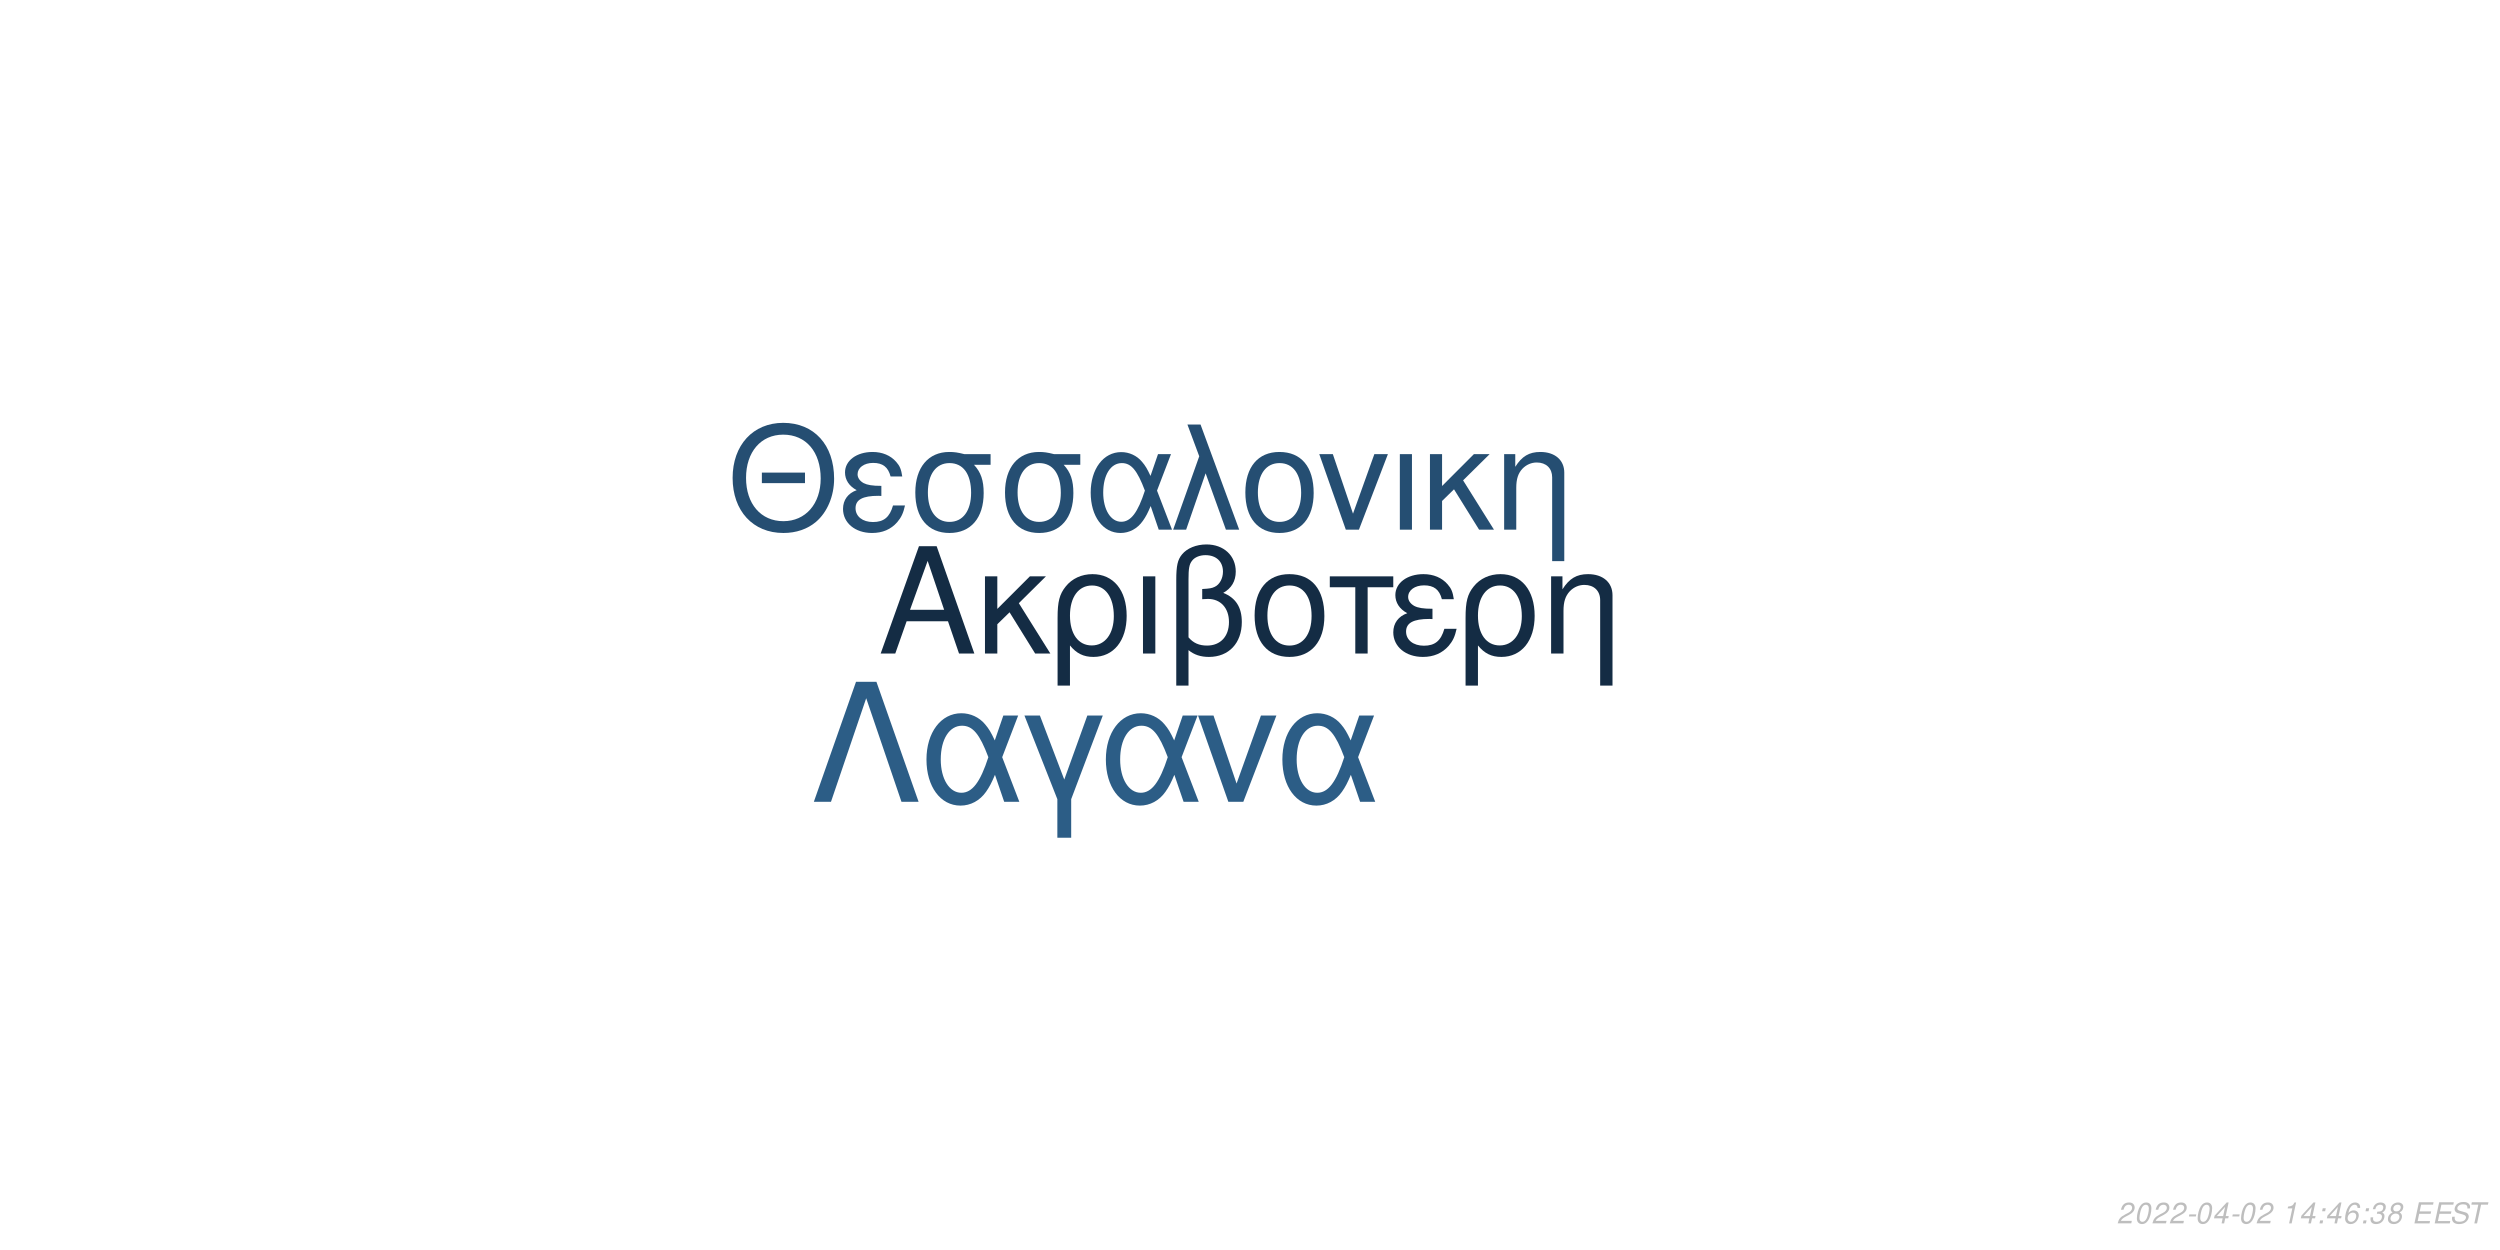
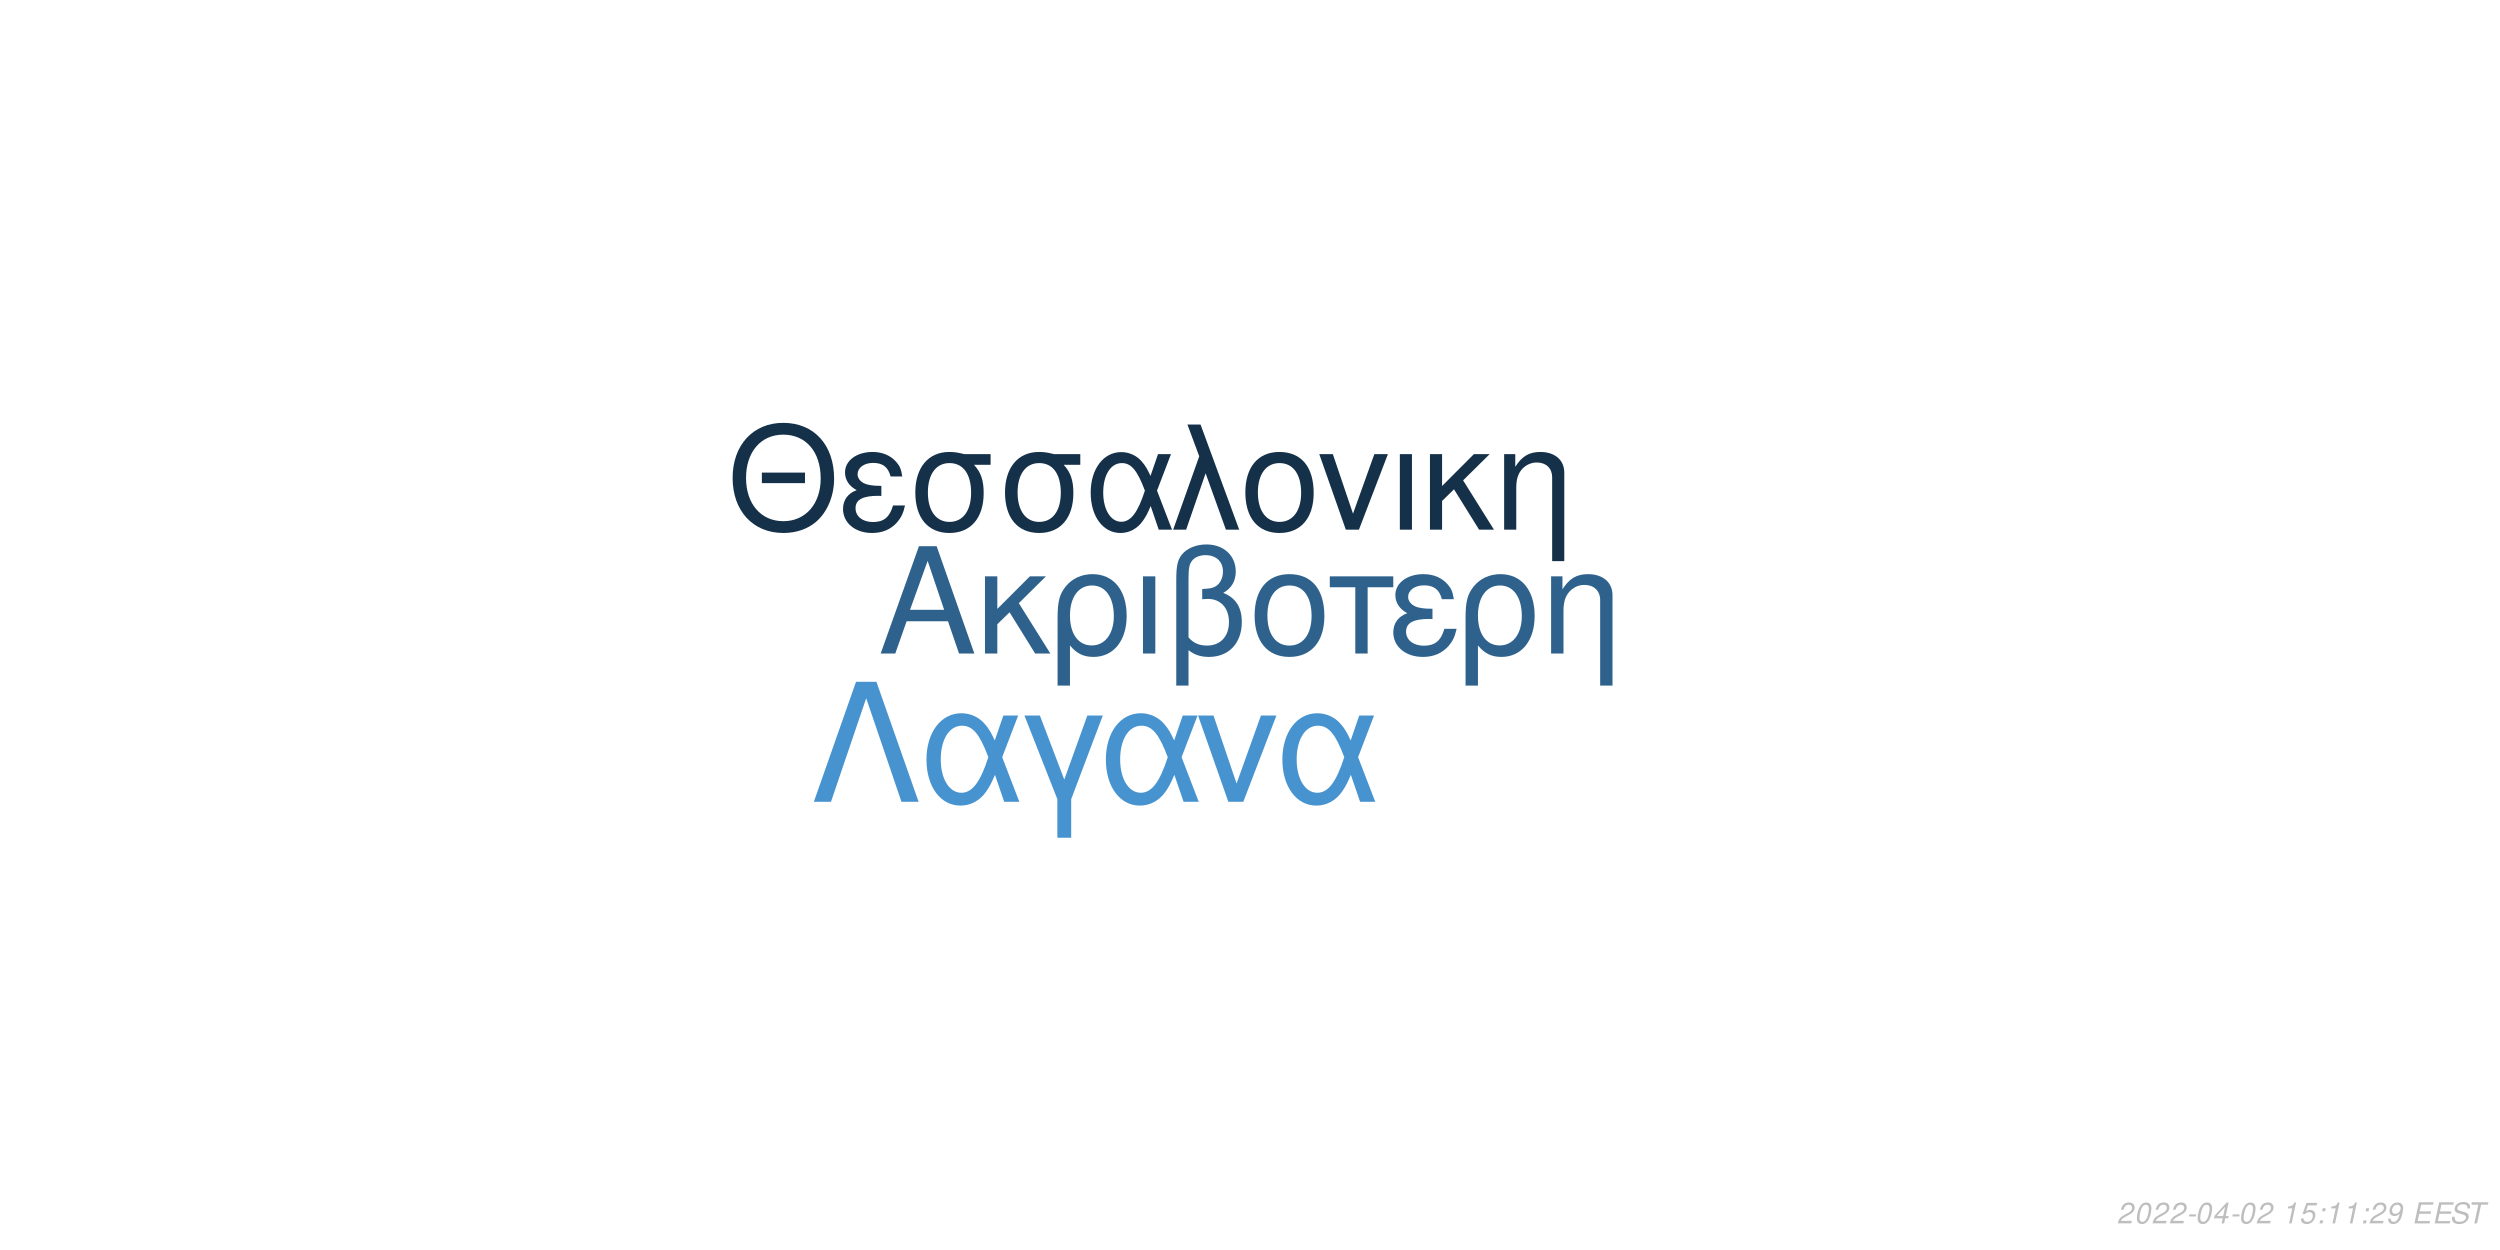
<svg xmlns="http://www.w3.org/2000/svg" xmlns:xlink="http://www.w3.org/1999/xlink" width="864pt" height="432pt" viewBox="0 0 864 432" version="1.1">
  <defs>
    <g>
      <symbol overflow="visible" id="glyph0-0">
        <path style="stroke:none;" d="" />
      </symbol>
      <symbol overflow="visible" id="glyph0-1">
        <path style="stroke:none;" d="M 24.125 -11.141 L 27.938 0 L 33.234 0 L 20.203 -37.094 L 14.094 -37.094 L 0.859 0 L 5.906 0 L 9.828 -11.141 Z M 22.797 -15.109 L 11 -15.109 L 17.094 -32.016 Z M 22.797 -15.109 " />
      </symbol>
      <symbol overflow="visible" id="glyph0-2">
        <path style="stroke:none;" d="M 7.172 -15.422 L 7.172 -26.672 L 2.906 -26.672 L 2.906 0 L 7.172 0 L 7.172 -10.125 L 11.406 -14.25 L 20.25 0 L 25.5 0 L 14.609 -17.406 L 23.969 -26.672 L 18.422 -26.672 Z M 7.172 -15.422 " />
      </symbol>
      <symbol overflow="visible" id="glyph0-3">
        <path style="stroke:none;" d="M 3 11.094 L 7.281 11.094 L 7.281 -2.797 C 9.516 -0.047 11.953 1.172 15.375 1.172 C 22.344 1.172 26.875 -4.422 26.875 -13.031 C 26.875 -21.891 22.297 -27.438 15.062 -27.438 C 11.297 -27.438 7.984 -25.906 5.797 -23.156 C 3.672 -20.516 3 -17.969 3 -12.359 Z M 14.906 -23.516 C 19.547 -23.516 22.438 -19.438 22.438 -12.922 C 22.438 -6.812 19.391 -2.797 14.812 -2.797 C 10.172 -2.797 7.281 -6.766 7.281 -13.125 C 7.281 -19.484 10.234 -23.516 14.906 -23.516 Z M 14.906 -23.516 " />
      </symbol>
      <symbol overflow="visible" id="glyph0-4">
        <path style="stroke:none;" d="M 3.516 0 L 7.781 0 L 7.781 -26.672 L 3.516 -26.672 Z M 3.516 0 " />
      </symbol>
      <symbol overflow="visible" id="glyph0-5">
        <path style="stroke:none;" d="M 4.016 11.094 L 8.25 11.094 L 8.25 -1.172 C 10.172 0.406 12.422 1.172 15.312 1.172 C 22.188 1.172 26.672 -3.609 26.672 -10.891 C 26.672 -15.984 24.578 -19.234 20.25 -20.969 C 23.109 -22.547 24.578 -25.031 24.578 -28.344 C 24.578 -33.844 20.406 -37.703 14.453 -37.703 C 10.938 -37.703 7.734 -36.391 6 -34.25 C 4.484 -32.422 4.016 -30.328 4.016 -25.391 Z M 8.25 -25.656 C 8.25 -29.359 8.5 -30.844 9.469 -32.062 C 10.375 -33.281 12.156 -34 14.094 -34 C 17.812 -34 20.156 -31.812 20.156 -28.297 C 20.156 -25.953 18.984 -23.812 17.297 -23.047 C 16.281 -22.547 15.469 -22.438 12.984 -22.297 L 12.984 -18.781 C 13.734 -18.828 14.344 -18.875 14.969 -18.875 C 19.344 -18.875 22.234 -15.719 22.234 -10.891 C 22.234 -5.906 19.281 -2.75 14.656 -2.75 C 11.953 -2.75 9.922 -3.609 8.25 -5.594 Z M 8.25 -25.656 " />
      </symbol>
      <symbol overflow="visible" id="glyph0-6">
        <path style="stroke:none;" d="M 14.094 -27.438 C 6.562 -27.438 2.094 -22.094 2.094 -13.125 C 2.094 -4.125 6.562 1.172 14.141 1.172 C 21.672 1.172 26.203 -4.172 26.203 -12.922 C 26.203 -22.188 21.828 -27.438 14.094 -27.438 Z M 14.141 -23.516 C 18.938 -23.516 21.781 -19.594 21.781 -12.984 C 21.781 -6.672 18.828 -2.75 14.141 -2.75 C 9.422 -2.75 6.516 -6.672 6.516 -13.125 C 6.516 -19.594 9.422 -23.516 14.141 -23.516 Z M 14.141 -23.516 " />
      </symbol>
      <symbol overflow="visible" id="glyph0-7">
        <path style="stroke:none;" d="M 7.891 0 L 12.156 0 L 12.156 -22.906 L 21.016 -22.906 L 21.016 -26.672 L -0.922 -26.672 L -0.922 -22.906 L 7.891 -22.906 Z M 7.891 0 " />
      </symbol>
      <symbol overflow="visible" id="glyph0-8">
        <path style="stroke:none;" d="M 14.562 -15.469 C 11.344 -15.469 9.562 -15.781 8.297 -16.438 C 6.922 -17.203 6.156 -18.328 6.156 -19.547 C 6.156 -21.891 8.453 -23.562 11.656 -23.562 C 15.062 -23.562 16.953 -22.094 17.812 -18.781 L 21.938 -18.781 C 21.578 -21.266 21.062 -22.5 19.797 -23.922 C 17.812 -26.203 14.906 -27.438 11.453 -27.438 C 5.797 -27.438 1.734 -24.375 1.734 -20.203 C 1.734 -17.609 3.156 -15.375 5.859 -13.938 C 2.797 -12.875 1.016 -10.484 1.016 -7.328 C 1.016 -2.391 5.297 1.172 11.25 1.172 C 14.969 1.172 17.906 -0.109 20.156 -2.641 C 21.578 -4.328 22.297 -5.797 22.906 -8.547 L 18.672 -8.547 C 17.5 -4.422 15.422 -2.703 11.609 -2.703 C 7.938 -2.703 5.438 -4.688 5.438 -7.578 C 5.438 -10.578 7.938 -11.953 13.484 -11.953 C 13.641 -11.953 14.094 -11.953 14.562 -11.906 Z M 14.562 -15.469 " />
      </symbol>
      <symbol overflow="visible" id="glyph0-9">
        <path style="stroke:none;" d="M 3.562 -26.672 L 3.562 0 L 7.844 0 L 7.844 -14.703 C 7.844 -17.906 8.5 -19.891 10.031 -21.531 C 11.406 -22.953 13.188 -23.719 15.062 -23.719 C 18.375 -23.719 20.516 -21.672 20.516 -18.469 L 20.516 11.094 L 24.781 11.094 L 24.781 -20.156 C 24.781 -24.578 21.469 -27.438 16.328 -27.438 C 12.359 -27.438 9.828 -25.906 7.484 -22.188 L 7.484 -26.672 Z M 3.562 -26.672 " />
      </symbol>
      <symbol overflow="visible" id="glyph1-0">
        <path style="stroke:none;" d="" />
      </symbol>
      <symbol overflow="visible" id="glyph1-1">
        <path style="stroke:none;" d="M 26.859 -19.734 L 11.953 -19.734 L 11.953 -16.094 L 26.859 -16.094 Z M 19.328 -36.922 C 8.922 -36.922 1.844 -29.25 1.844 -17.891 C 1.844 -6.484 8.875 1.141 19.391 1.141 C 23.812 1.141 27.703 -0.203 30.641 -2.688 C 34.578 -6.031 36.922 -11.656 36.922 -17.594 C 36.922 -29.297 30 -36.922 19.328 -36.922 Z M 19.328 -32.844 C 27.203 -32.844 32.281 -26.906 32.281 -17.688 C 32.281 -8.922 27.062 -2.938 19.391 -2.938 C 11.609 -2.938 6.484 -8.922 6.484 -17.891 C 6.484 -26.859 11.609 -32.844 19.328 -32.844 Z M 19.328 -32.844 " />
      </symbol>
      <symbol overflow="visible" id="glyph1-2">
        <path style="stroke:none;" d="M 14.25 -15.141 C 11.109 -15.141 9.375 -15.453 8.125 -16.094 C 6.781 -16.844 6.031 -17.938 6.031 -19.141 C 6.031 -21.422 8.266 -23.078 11.406 -23.078 C 14.75 -23.078 16.594 -21.625 17.438 -18.391 L 21.469 -18.391 C 21.125 -20.828 20.625 -22.031 19.391 -23.422 C 17.438 -25.656 14.594 -26.859 11.219 -26.859 C 5.688 -26.859 1.688 -23.875 1.688 -19.781 C 1.688 -17.234 3.094 -15.047 5.734 -13.656 C 2.734 -12.609 1 -10.266 1 -7.172 C 1 -2.344 5.188 1.141 11.016 1.141 C 14.656 1.141 17.547 -0.094 19.734 -2.594 C 21.125 -4.234 21.828 -5.688 22.422 -8.375 L 18.281 -8.375 C 17.141 -4.328 15.094 -2.641 11.359 -2.641 C 7.766 -2.641 5.328 -4.578 5.328 -7.422 C 5.328 -10.359 7.766 -11.703 13.203 -11.703 C 13.359 -11.703 13.797 -11.703 14.25 -11.656 Z M 14.25 -15.141 " />
      </symbol>
      <symbol overflow="visible" id="glyph1-3">
        <path style="stroke:none;" d="M 29 -26.109 L 19.938 -26.109 C 17.594 -26.703 16.438 -26.859 14.703 -26.859 C 7.469 -26.859 2.984 -21.469 2.984 -12.859 C 2.984 -4.031 7.375 1.141 14.797 1.141 C 22.172 1.141 26.609 -4.078 26.609 -12.656 C 26.609 -17.047 25.656 -19.828 23.266 -22.422 L 29 -22.422 Z M 14.797 -23.016 C 19.531 -23.016 22.266 -19.234 22.266 -12.75 C 22.266 -6.531 19.438 -2.688 14.797 -2.688 C 10.172 -2.688 7.328 -6.531 7.328 -12.859 C 7.328 -19.188 10.172 -23.016 14.797 -23.016 Z M 14.797 -23.016 " />
      </symbol>
      <symbol overflow="visible" id="glyph1-4">
        <path style="stroke:none;" d="M 29.344 -26.109 L 24.859 -26.109 L 22.266 -18.578 C 21.125 -21.031 20.484 -22.125 19.328 -23.469 C 17.547 -25.609 14.906 -26.812 12.156 -26.812 C 5.984 -26.812 1.594 -20.984 1.594 -12.812 C 1.594 -4.578 5.828 1.141 11.906 1.141 C 14.953 1.141 17.734 -0.344 19.625 -3.047 C 20.672 -4.531 21.281 -5.688 22.328 -8.172 L 25.109 0 L 29.703 0 L 24.516 -13.5 Z M 20.328 -13.5 C 17.891 -5.922 15.453 -2.734 12.156 -2.734 C 8.516 -2.734 5.922 -6.922 5.922 -12.812 C 5.922 -18.938 8.516 -23.016 12.359 -23.016 C 15.594 -23.016 17.688 -20.531 20.328 -13.5 Z M 20.328 -13.5 " />
      </symbol>
      <symbol overflow="visible" id="glyph1-5">
        <path style="stroke:none;" d="M 1.094 0 L 5.578 0 L 12.312 -19.484 L 19.328 0 L 23.922 0 L 10.562 -36.328 L 6.031 -36.328 L 10.109 -25.359 Z M 1.094 0 " />
      </symbol>
      <symbol overflow="visible" id="glyph1-6">
        <path style="stroke:none;" d="M 13.797 -26.859 C 6.422 -26.859 2.047 -21.625 2.047 -12.859 C 2.047 -4.031 6.422 1.141 13.859 1.141 C 21.234 1.141 25.656 -4.078 25.656 -12.656 C 25.656 -21.719 21.375 -26.859 13.797 -26.859 Z M 13.859 -23.016 C 18.531 -23.016 21.328 -19.188 21.328 -12.703 C 21.328 -6.531 18.438 -2.688 13.859 -2.688 C 9.219 -2.688 6.375 -6.531 6.375 -12.859 C 6.375 -19.188 9.219 -23.016 13.859 -23.016 Z M 13.859 -23.016 " />
      </symbol>
      <symbol overflow="visible" id="glyph1-7">
        <path style="stroke:none;" d="M 14.297 0 L 24.312 -26.109 L 19.625 -26.109 L 12.25 -5.531 L 5.281 -26.109 L 0.594 -26.109 L 9.766 0 Z M 14.297 0 " />
      </symbol>
      <symbol overflow="visible" id="glyph1-8">
        <path style="stroke:none;" d="M 3.438 0 L 7.625 0 L 7.625 -26.109 L 3.438 -26.109 Z M 3.438 0 " />
      </symbol>
      <symbol overflow="visible" id="glyph1-9">
        <path style="stroke:none;" d="M 7.031 -15.094 L 7.031 -26.109 L 2.844 -26.109 L 2.844 0 L 7.031 0 L 7.031 -9.922 L 11.156 -13.953 L 19.828 0 L 24.969 0 L 14.297 -17.047 L 23.469 -26.109 L 18.031 -26.109 Z M 7.031 -15.094 " />
      </symbol>
      <symbol overflow="visible" id="glyph1-10">
        <path style="stroke:none;" d="M 3.484 -26.109 L 3.484 0 L 7.672 0 L 7.672 -14.406 C 7.672 -17.547 8.328 -19.484 9.812 -21.078 C 11.156 -22.469 12.906 -23.219 14.75 -23.219 C 17.984 -23.219 20.078 -21.234 20.078 -18.094 L 20.078 10.859 L 24.266 10.859 L 24.266 -19.734 C 24.266 -24.062 21.031 -26.859 16 -26.859 C 12.109 -26.859 9.609 -25.359 7.328 -21.719 L 7.328 -26.109 Z M 3.484 -26.109 " />
      </symbol>
      <symbol overflow="visible" id="glyph2-0">
        <path style="stroke:none;" d="" />
      </symbol>
      <symbol overflow="visible" id="glyph2-1">
        <path style="stroke:none;" d="M 22.531 -41.484 L 15.484 -41.484 L 0.906 0 L 6.828 0 L 19 -35.797 L 31.188 0 L 37.109 0 Z M 22.531 -41.484 " />
      </symbol>
      <symbol overflow="visible" id="glyph2-2">
        <path style="stroke:none;" d="M 33.516 -29.812 L 28.391 -29.812 L 25.438 -21.219 C 24.125 -24.016 23.391 -25.266 22.078 -26.797 C 20.031 -29.25 17.016 -30.609 13.891 -30.609 C 6.828 -30.609 1.828 -23.953 1.828 -14.625 C 1.828 -5.234 6.656 1.312 13.594 1.312 C 17.078 1.312 20.266 -0.391 22.422 -3.469 C 23.609 -5.172 24.297 -6.484 25.5 -9.328 L 28.688 0 L 33.922 0 L 28 -15.422 Z M 23.219 -15.422 C 20.422 -6.766 17.641 -3.125 13.891 -3.125 C 9.734 -3.125 6.766 -7.906 6.766 -14.625 C 6.766 -21.625 9.734 -26.297 14.109 -26.297 C 17.812 -26.297 20.203 -23.453 23.219 -15.422 Z M 23.219 -15.422 " />
      </symbol>
      <symbol overflow="visible" id="glyph2-3">
        <path style="stroke:none;" d="M 12.062 12.406 L 16.844 12.406 L 16.844 -0.906 L 27.766 -29.812 L 22.422 -29.812 L 14.453 -7.688 L 6.031 -29.812 L 0.688 -29.812 L 12.062 -0.906 Z M 12.062 12.406 " />
      </symbol>
      <symbol overflow="visible" id="glyph2-4">
        <path style="stroke:none;" d="M 16.328 0 L 27.766 -29.812 L 22.422 -29.812 L 14 -6.312 L 6.031 -29.812 L 0.688 -29.812 L 11.156 0 Z M 16.328 0 " />
      </symbol>
      <symbol overflow="visible" id="glyph3-0">
        <path style="stroke:none;" d="" />
      </symbol>
      <symbol overflow="visible" id="glyph3-1">
        <path style="stroke:none;" d="M 5.234 -0.875 L 1.469 -0.875 C 1.641 -1.375 2.203 -1.891 3.109 -2.344 L 4.234 -2.938 C 5.562 -3.625 6.219 -4.469 6.219 -5.484 C 6.219 -5.938 6.062 -6.359 5.797 -6.656 C 5.469 -7.047 4.984 -7.234 4.312 -7.234 C 2.766 -7.234 1.891 -6.453 1.484 -4.734 L 2.375 -4.734 C 2.484 -5.188 2.609 -5.484 2.797 -5.75 C 3.094 -6.203 3.609 -6.453 4.188 -6.453 C 4.891 -6.453 5.344 -6.031 5.344 -5.375 C 5.344 -4.703 4.859 -4.094 4.016 -3.656 L 2.984 -3.125 C 1.234 -2.188 0.797 -1.656 0.344 -0.016 L 5.047 -0.016 Z M 5.234 -0.875 " />
      </symbol>
      <symbol overflow="visible" id="glyph3-2">
        <path style="stroke:none;" d="M 4.203 -7.234 C 3.375 -7.234 2.688 -6.812 2.125 -5.984 C 1.484 -5.047 0.984 -3.188 0.984 -1.734 C 0.984 -1.109 1.172 -0.562 1.484 -0.266 C 1.797 0.047 2.281 0.234 2.766 0.234 C 3.625 0.234 4.281 -0.156 4.859 -1.016 C 5.516 -1.953 6 -3.797 6 -5.266 C 6 -6.5 5.328 -7.234 4.203 -7.234 Z M 4.094 -6.453 C 4.734 -6.453 5.125 -5.984 5.125 -5.156 C 5.125 -4.203 4.781 -2.625 4.406 -1.812 C 3.984 -0.938 3.516 -0.547 2.875 -0.547 C 2.25 -0.547 1.875 -1.031 1.875 -1.828 C 1.875 -2.797 2.203 -4.344 2.594 -5.203 C 2.984 -6.047 3.453 -6.453 4.094 -6.453 Z M 4.094 -6.453 " />
      </symbol>
      <symbol overflow="visible" id="glyph3-3">
        <path style="stroke:none;" d="M 3.516 -3.125 L 1.125 -3.125 L 0.969 -2.406 L 3.359 -2.406 Z M 3.516 -3.125 " />
      </symbol>
      <symbol overflow="visible" id="glyph3-4">
        <path style="stroke:none;" d="M 3.625 -1.75 L 3.266 0 L 4.141 0 L 4.516 -1.75 L 5.562 -1.75 L 5.734 -2.531 L 4.688 -2.531 L 5.688 -7.234 L 5.016 -7.234 L 0.844 -2.672 L 0.641 -1.75 Z M 3.797 -2.531 L 1.594 -2.531 L 4.469 -5.703 Z M 3.797 -2.531 " />
      </symbol>
      <symbol overflow="visible" id="glyph3-5">
        <path style="stroke:none;" d="" />
      </symbol>
      <symbol overflow="visible" id="glyph3-6">
        <path style="stroke:none;" d="M 3.703 -5.188 L 2.594 0 L 3.469 0 L 5.016 -7.234 L 4.438 -7.234 C 3.906 -6.156 3.688 -6.016 2.234 -5.812 L 2.109 -5.188 Z M 3.703 -5.188 " />
      </symbol>
      <symbol overflow="visible" id="glyph3-7">
+         <path style="stroke:none;" d="M 6.297 -7.094 L 2.594 -7.094 L 1.234 -3.234 L 2.047 -3.234 C 2.656 -3.766 2.938 -3.906 3.531 -3.906 C 4.328 -3.906 4.797 -3.453 4.797 -2.688 C 4.797 -1.438 3.969 -0.547 2.828 -0.547 C 2.031 -0.547 1.609 -0.938 1.578 -1.734 L 0.703 -1.734 L 0.703 -1.516 C 0.703 -0.938 0.844 -0.547 1.188 -0.266 C 1.562 0.062 2.078 0.234 2.703 0.234 C 3.656 0.234 4.391 -0.156 4.984 -0.922 C 5.422 -1.5 5.672 -2.234 5.672 -2.953 C 5.672 -4 4.938 -4.672 3.812 -4.672 C 3.328 -4.672 2.906 -4.547 2.406 -4.234 L 3.109 -6.219 L 6.109 -6.219 Z M 6.297 -7.094 " />
+       </symbol>
+       <symbol overflow="visible" id="glyph3-8">
        <path style="stroke:none;" d="M 2.359 -1.031 L 1.312 -1.031 L 1.094 0 L 2.141 0 Z M 3.266 -5.234 L 2.219 -5.234 L 2 -4.203 L 3.047 -4.203 Z M 3.266 -5.234 " />
      </symbol>
-       <symbol overflow="visible" id="glyph3-8">
-         <path style="stroke:none;" d="M 6.125 -5.344 L 6.141 -5.625 C 6.141 -6.609 5.453 -7.234 4.391 -7.234 C 3.438 -7.234 2.641 -6.719 2.016 -5.703 C 1.422 -4.781 0.938 -2.953 0.938 -1.688 C 0.938 -0.516 1.688 0.234 2.859 0.234 C 3.703 0.234 4.438 -0.156 5 -0.875 C 5.406 -1.422 5.672 -2.156 5.672 -2.766 C 5.672 -3.812 4.969 -4.5 3.906 -4.5 C 3.234 -4.5 2.672 -4.234 2.094 -3.625 C 2.406 -5.375 3.234 -6.453 4.25 -6.453 C 4.703 -6.453 5.062 -6.234 5.172 -5.844 C 5.203 -5.719 5.234 -5.578 5.25 -5.344 Z M 3.656 -3.734 C 4.344 -3.734 4.797 -3.281 4.797 -2.625 C 4.797 -1.469 3.984 -0.547 2.984 -0.547 C 2.297 -0.547 1.812 -1.047 1.812 -1.766 C 1.812 -2.859 2.625 -3.734 3.656 -3.734 Z M 3.656 -3.734 " />
-       </symbol>
      <symbol overflow="visible" id="glyph3-9">
-         <path style="stroke:none;" d="M 2.922 -3.312 C 3.125 -3.344 3.234 -3.344 3.375 -3.344 C 4.203 -3.344 4.688 -3 4.688 -2.406 C 4.688 -1.312 3.906 -0.547 2.781 -0.547 C 2.047 -0.547 1.594 -0.938 1.594 -1.562 C 1.594 -1.719 1.609 -1.844 1.656 -2.094 L 0.766 -2.094 C 0.734 -1.797 0.719 -1.641 0.719 -1.469 C 0.719 -0.375 1.406 0.234 2.641 0.234 C 3.547 0.234 4.297 -0.078 4.812 -0.656 C 5.266 -1.156 5.562 -1.875 5.562 -2.547 C 5.562 -3.125 5.344 -3.453 4.797 -3.734 C 5.641 -4.234 6.016 -4.844 6.016 -5.734 C 6.016 -6.656 5.312 -7.234 4.203 -7.234 C 3.375 -7.234 2.672 -6.938 2.188 -6.375 C 1.891 -6.031 1.703 -5.641 1.516 -4.906 L 2.391 -4.906 C 2.5 -5.359 2.594 -5.594 2.734 -5.812 C 3.047 -6.234 3.516 -6.453 4.078 -6.453 C 4.734 -6.453 5.141 -6.125 5.141 -5.578 C 5.141 -5.188 5.016 -4.797 4.797 -4.547 C 4.516 -4.234 4 -4.062 3.266 -4.062 L 3.078 -4.062 Z M 2.922 -3.312 " />
+         <path style="stroke:none;" d="M 0.844 -1.656 C 0.844 -1.547 0.844 -1.438 0.844 -1.375 C 0.844 -0.406 1.531 0.234 2.578 0.234 C 3.203 0.234 3.766 0.016 4.297 -0.438 C 4.938 -1 5.312 -1.656 5.594 -2.719 C 5.844 -3.672 6.016 -4.766 6.016 -5.375 C 6.016 -5.844 5.844 -6.328 5.547 -6.656 C 5.203 -7.031 4.703 -7.234 4.062 -7.234 C 2.516 -7.234 1.297 -5.938 1.297 -4.266 C 1.297 -3.203 1.984 -2.547 3.047 -2.547 C 3.484 -2.547 3.953 -2.672 4.281 -2.891 C 4.406 -2.984 4.547 -3.078 4.828 -3.344 C 4.438 -1.484 3.703 -0.547 2.703 -0.547 C 2.109 -0.547 1.719 -0.938 1.719 -1.547 L 1.719 -1.656 Z M 3.953 -6.453 C 4.625 -6.453 5.141 -5.953 5.141 -5.281 C 5.141 -4.188 4.312 -3.312 3.297 -3.312 C 2.594 -3.312 2.172 -3.734 2.172 -4.453 C 2.172 -5.562 2.984 -6.453 3.953 -6.453 Z M 3.953 -6.453 " />
      </symbol>
      <symbol overflow="visible" id="glyph3-10">
-         <path style="stroke:none;" d="M 4.766 -3.797 C 5.078 -3.969 5.234 -4.078 5.438 -4.234 C 5.812 -4.594 6.062 -5.172 6.062 -5.734 C 6.062 -6.625 5.344 -7.234 4.266 -7.234 C 2.812 -7.234 1.703 -6.219 1.703 -4.875 C 1.703 -4.406 1.875 -4.125 2.359 -3.812 C 1.297 -3.312 0.75 -2.516 0.75 -1.469 C 0.75 -0.438 1.547 0.234 2.812 0.234 C 3.656 0.234 4.359 -0.094 4.938 -0.734 C 5.359 -1.234 5.609 -1.859 5.609 -2.438 C 5.609 -3.047 5.312 -3.516 4.766 -3.797 Z M 4.109 -6.453 C 4.797 -6.453 5.188 -6.125 5.188 -5.578 C 5.188 -5.266 5.062 -4.922 4.859 -4.672 C 4.562 -4.312 4.188 -4.156 3.656 -4.156 C 2.984 -4.156 2.594 -4.453 2.594 -4.984 C 2.594 -5.859 3.203 -6.453 4.109 -6.453 Z M 3.453 -3.406 C 4.234 -3.406 4.734 -2.984 4.734 -2.312 C 4.734 -1.312 3.922 -0.547 2.875 -0.547 C 2.125 -0.547 1.625 -0.969 1.625 -1.625 C 1.625 -2.609 2.438 -3.406 3.453 -3.406 Z M 3.453 -3.406 " />
+         <path style="stroke:none;" d="M 2.547 -3.312 L 6.5 -3.312 L 6.688 -4.141 L 2.719 -4.141 L 3.219 -6.469 L 7.344 -6.469 L 7.516 -7.297 L 2.453 -7.297 L 0.906 0 L 6.125 0 L 6.297 -0.812 L 2.016 -0.812 Z M 2.547 -3.312 " />
      </symbol>
      <symbol overflow="visible" id="glyph3-11">
-         <path style="stroke:none;" d="M 2.547 -3.312 L 6.5 -3.312 L 6.688 -4.141 L 2.719 -4.141 L 3.219 -6.469 L 7.344 -6.469 L 7.516 -7.297 L 2.453 -7.297 L 0.906 0 L 6.125 0 L 6.297 -0.812 L 2.016 -0.812 Z M 2.547 -3.312 " />
+         <path style="stroke:none;" d="M 7.062 -5.156 C 7.125 -5.438 7.141 -5.562 7.141 -5.703 C 7.141 -6.156 6.938 -6.594 6.594 -6.891 C 6.188 -7.25 5.656 -7.406 4.875 -7.406 C 3.844 -7.406 3.047 -7.125 2.5 -6.562 C 2.094 -6.141 1.781 -5.438 1.781 -4.922 C 1.781 -4.297 2.219 -3.766 2.891 -3.562 L 4.594 -3.094 C 5.406 -2.859 5.734 -2.578 5.734 -2.094 C 5.734 -1.781 5.547 -1.406 5.266 -1.141 C 4.844 -0.766 4.266 -0.578 3.453 -0.578 C 2.328 -0.578 1.812 -0.984 1.812 -1.906 C 1.812 -2.047 1.812 -2.125 1.844 -2.312 L 0.984 -2.312 C 0.906 -2.062 0.891 -1.906 0.891 -1.688 C 0.891 -0.484 1.797 0.234 3.297 0.234 C 4.359 0.234 5.234 -0.062 5.812 -0.609 C 6.344 -1.078 6.688 -1.797 6.688 -2.375 C 6.688 -2.641 6.609 -2.906 6.453 -3.156 C 6.234 -3.5 5.938 -3.703 5.469 -3.828 L 3.75 -4.312 C 2.984 -4.547 2.734 -4.734 2.734 -5.188 C 2.734 -5.547 2.875 -5.844 3.188 -6.109 C 3.547 -6.438 4.031 -6.594 4.703 -6.594 C 5.266 -6.594 5.688 -6.484 5.906 -6.297 C 6.094 -6.125 6.219 -5.797 6.219 -5.516 C 6.219 -5.422 6.203 -5.344 6.188 -5.156 Z M 7.062 -5.156 " />
      </symbol>
      <symbol overflow="visible" id="glyph3-12">
-         <path style="stroke:none;" d="M 7.062 -5.156 C 7.125 -5.438 7.141 -5.562 7.141 -5.703 C 7.141 -6.156 6.938 -6.594 6.594 -6.891 C 6.188 -7.25 5.656 -7.406 4.875 -7.406 C 3.844 -7.406 3.047 -7.125 2.5 -6.562 C 2.094 -6.141 1.781 -5.438 1.781 -4.922 C 1.781 -4.297 2.219 -3.766 2.891 -3.562 L 4.594 -3.094 C 5.406 -2.859 5.734 -2.578 5.734 -2.094 C 5.734 -1.781 5.547 -1.406 5.266 -1.141 C 4.844 -0.766 4.266 -0.578 3.453 -0.578 C 2.328 -0.578 1.812 -0.984 1.812 -1.906 C 1.812 -2.047 1.812 -2.125 1.844 -2.312 L 0.984 -2.312 C 0.906 -2.062 0.891 -1.906 0.891 -1.688 C 0.891 -0.484 1.797 0.234 3.297 0.234 C 4.359 0.234 5.234 -0.062 5.812 -0.609 C 6.344 -1.078 6.688 -1.797 6.688 -2.375 C 6.688 -2.641 6.609 -2.906 6.453 -3.156 C 6.234 -3.5 5.938 -3.703 5.469 -3.828 L 3.75 -4.312 C 2.984 -4.547 2.734 -4.734 2.734 -5.188 C 2.734 -5.547 2.875 -5.844 3.188 -6.109 C 3.547 -6.438 4.031 -6.594 4.703 -6.594 C 5.266 -6.594 5.688 -6.484 5.906 -6.297 C 6.094 -6.125 6.219 -5.797 6.219 -5.516 C 6.219 -5.422 6.203 -5.344 6.188 -5.156 Z M 7.062 -5.156 " />
-       </symbol>
-       <symbol overflow="visible" id="glyph3-13">
        <path style="stroke:none;" d="M 4.938 -6.469 L 7.312 -6.469 L 7.484 -7.297 L 1.75 -7.297 L 1.578 -6.469 L 3.984 -6.469 L 2.609 0 L 3.547 0 Z M 4.938 -6.469 " />
      </symbol>
    </g>
  </defs>
  <g id="surface1">
    <rect x="0" y="0" width="864" height="432" style="fill:rgb(100%,100%,100%);fill-opacity:1;stroke:none;" />
-     <g style="fill:rgb(7.843%,17.255%,26.667%);fill-opacity:1;">
+     <g style="fill:rgb(18.039%,38.431%,54.902%);fill-opacity:1;">
      <use xlink:href="#glyph0-1" x="303.5" y="225.861" />
      <use xlink:href="#glyph0-2" x="337.5" y="225.861" />
      <use xlink:href="#glyph0-3" x="362.5" y="225.861" />
      <use xlink:href="#glyph0-4" x="391.5" y="225.861" />
      <use xlink:href="#glyph0-5" x="402.5" y="225.861" />
      <use xlink:href="#glyph0-6" x="431.5" y="225.861" />
      <use xlink:href="#glyph0-7" x="460.5" y="225.861" />
      <use xlink:href="#glyph0-8" x="480.5" y="225.861" />
      <use xlink:href="#glyph0-3" x="503.5" y="225.861" />
      <use xlink:href="#glyph0-9" x="532.5" y="225.861" />
    </g>
-     <g style="fill:rgb(14.51%,30.588%,44.706%);fill-opacity:1;">
+     <g style="fill:rgb(8.235%,18.824%,28.627%);fill-opacity:1;">
      <use xlink:href="#glyph1-1" x="251.348" y="183.058" />
      <use xlink:href="#glyph1-2" x="290.348" y="183.058" />
      <use xlink:href="#glyph1-3" x="313.348" y="183.058" />
      <use xlink:href="#glyph1-3" x="344.348" y="183.058" />
      <use xlink:href="#glyph1-4" x="375.348" y="183.058" />
      <use xlink:href="#glyph1-5" x="404.348" y="183.058" />
      <use xlink:href="#glyph1-6" x="428.348" y="183.058" />
      <use xlink:href="#glyph1-7" x="455.348" y="183.058" />
      <use xlink:href="#glyph1-8" x="480.348" y="183.058" />
      <use xlink:href="#glyph1-9" x="491.348" y="183.058" />
      <use xlink:href="#glyph1-10" x="516.348" y="183.058" />
    </g>
-     <g style="fill:rgb(17.255%,36.471%,52.549%);fill-opacity:1;">
+     <g style="fill:rgb(27.843%,57.647%,81.176%);fill-opacity:1;">
      <use xlink:href="#glyph2-1" x="280.359" y="277.105" />
      <use xlink:href="#glyph2-2" x="318.359" y="277.105" />
      <use xlink:href="#glyph2-3" x="353.359" y="277.105" />
      <use xlink:href="#glyph2-2" x="380.359" y="277.105" />
      <use xlink:href="#glyph2-4" x="413.359" y="277.105" />
      <use xlink:href="#glyph2-2" x="441.359" y="277.105" />
    </g>
    <g style="fill:rgb(74.51%,74.51%,74.51%);fill-opacity:1;">
      <use xlink:href="#glyph3-1" x="731.52" y="422.81" />
      <use xlink:href="#glyph3-2" x="737.52" y="422.81" />
      <use xlink:href="#glyph3-1" x="743.52" y="422.81" />
      <use xlink:href="#glyph3-1" x="749.52" y="422.81" />
      <use xlink:href="#glyph3-3" x="755.52" y="422.81" />
      <use xlink:href="#glyph3-2" x="758.52" y="422.81" />
      <use xlink:href="#glyph3-4" x="764.52" y="422.81" />
      <use xlink:href="#glyph3-3" x="770.52" y="422.81" />
      <use xlink:href="#glyph3-2" x="773.52" y="422.81" />
      <use xlink:href="#glyph3-1" x="779.52" y="422.81" />
      <use xlink:href="#glyph3-5" x="785.52" y="422.81" />
      <use xlink:href="#glyph3-6" x="788.52" y="422.81" />
-       <use xlink:href="#glyph3-4" x="794.52" y="422.81" />
-       <use xlink:href="#glyph3-7" x="800.52" y="422.81" />
-       <use xlink:href="#glyph3-4" x="803.52" y="422.81" />
-       <use xlink:href="#glyph3-8" x="809.52" y="422.81" />
-       <use xlink:href="#glyph3-7" x="815.52" y="422.81" />
-       <use xlink:href="#glyph3-9" x="818.52" y="422.81" />
-       <use xlink:href="#glyph3-10" x="824.52" y="422.81" />
+       <use xlink:href="#glyph3-7" x="794.52" y="422.81" />
+       <use xlink:href="#glyph3-8" x="800.52" y="422.81" />
+       <use xlink:href="#glyph3-6" x="803.52" y="422.81" />
+       <use xlink:href="#glyph3-6" x="809.52" y="422.81" />
+       <use xlink:href="#glyph3-8" x="815.52" y="422.81" />
+       <use xlink:href="#glyph3-1" x="818.52" y="422.81" />
+       <use xlink:href="#glyph3-9" x="824.52" y="422.81" />
      <use xlink:href="#glyph3-5" x="830.52" y="422.81" />
-       <use xlink:href="#glyph3-11" x="833.52" y="422.81" />
-       <use xlink:href="#glyph3-11" x="840.52" y="422.81" />
-       <use xlink:href="#glyph3-12" x="846.52" y="422.81" />
-       <use xlink:href="#glyph3-13" x="852.52" y="422.81" />
+       <use xlink:href="#glyph3-10" x="833.52" y="422.81" />
+       <use xlink:href="#glyph3-10" x="840.52" y="422.81" />
+       <use xlink:href="#glyph3-11" x="846.52" y="422.81" />
+       <use xlink:href="#glyph3-12" x="852.52" y="422.81" />
    </g>
  </g>
</svg>
